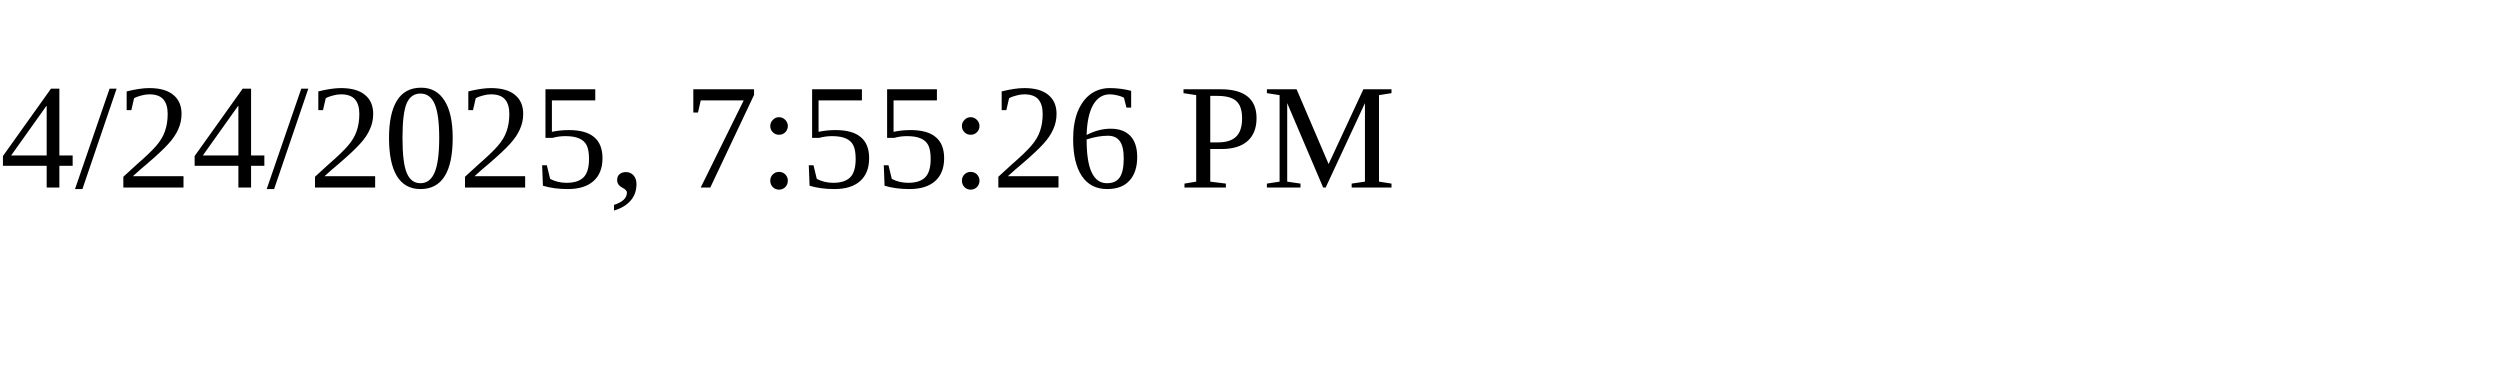
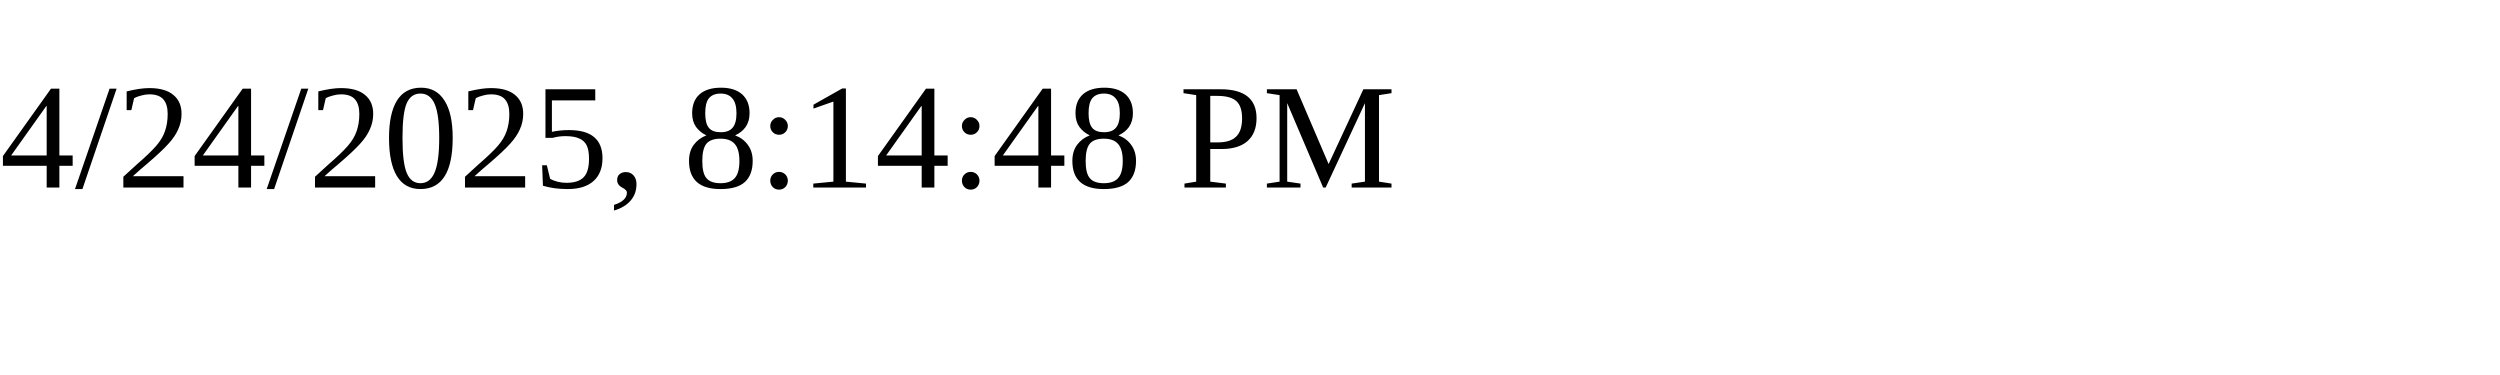
<svg xmlns="http://www.w3.org/2000/svg" height="30" width="200">
-   <text x="0" y="15">4/24/2025, 7:55:26 PM</text>
+   <text x="0" y="15">4/24/2025, 8:14:48 PM</text>
</svg>
